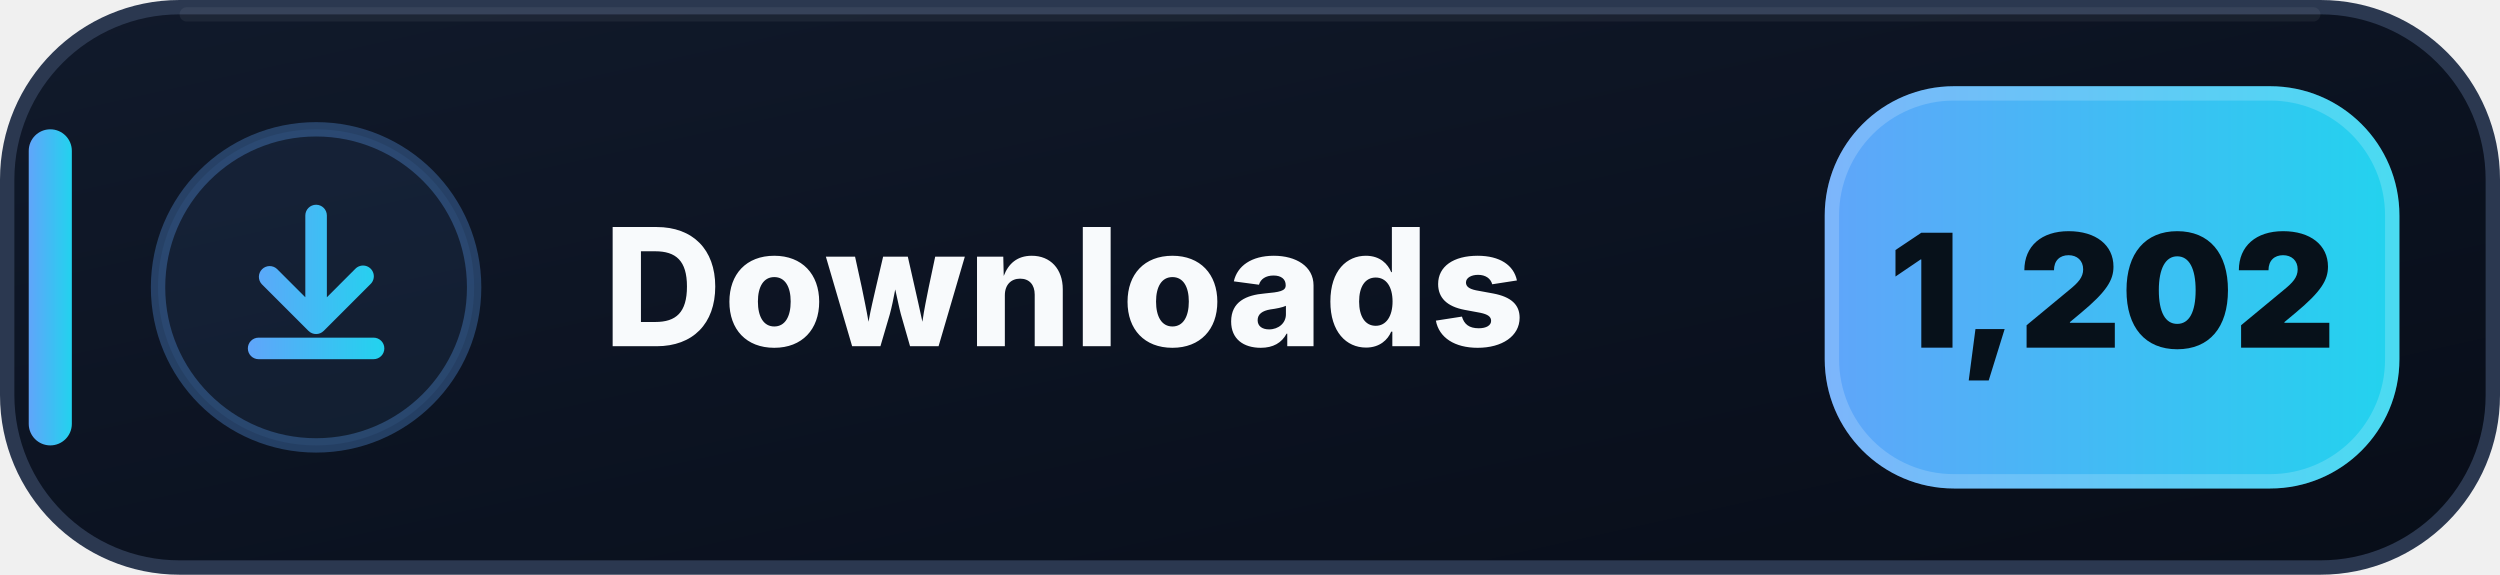
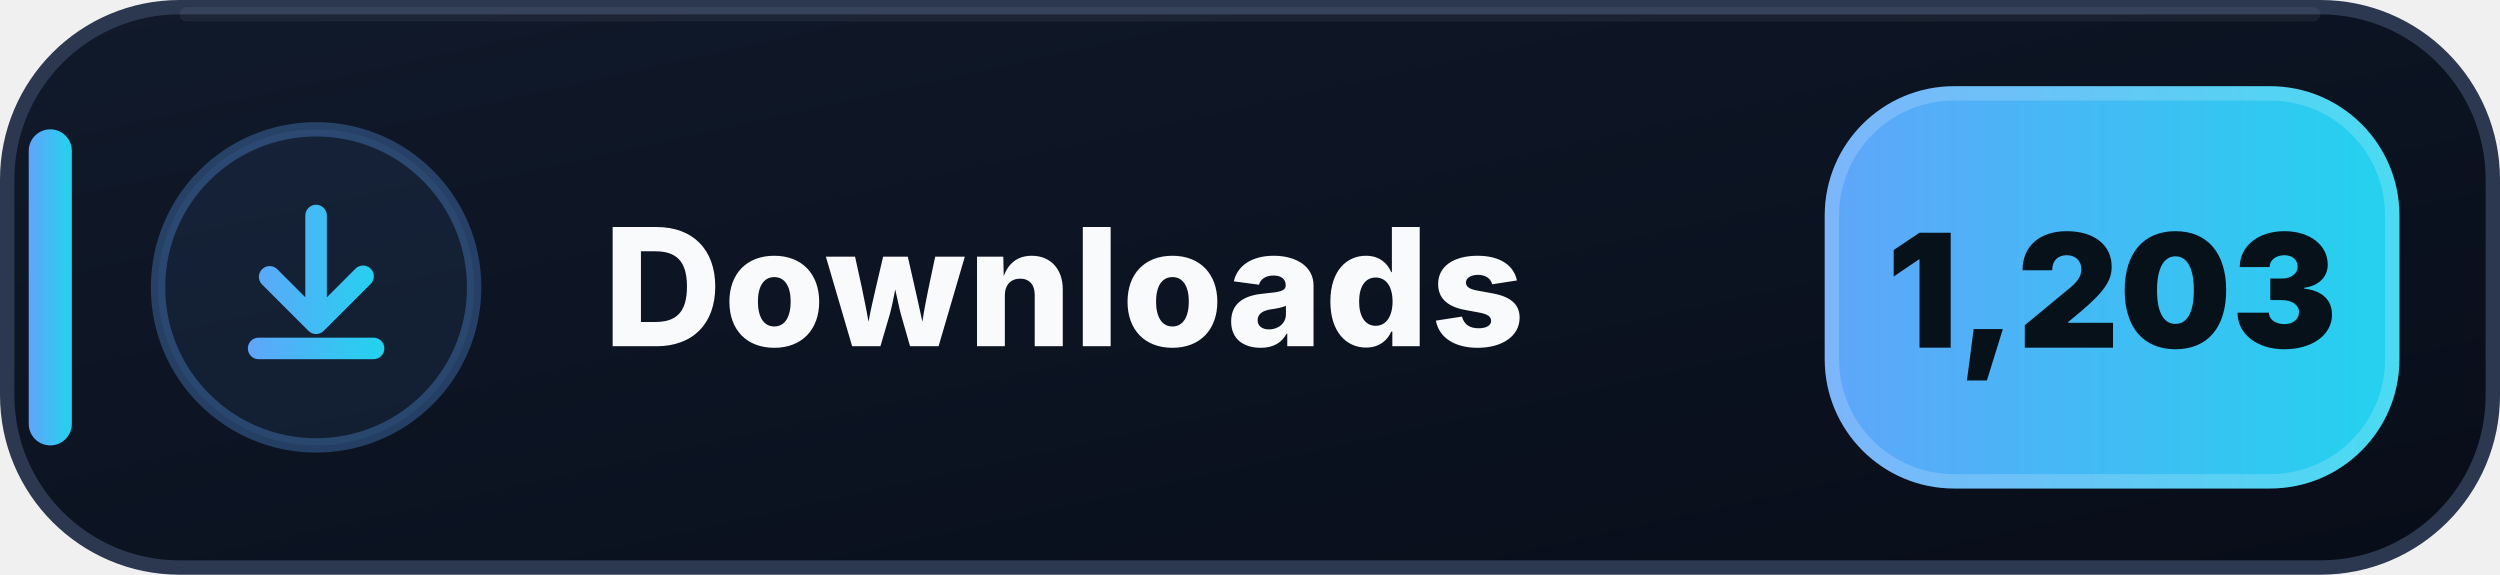
- <svg xmlns="http://www.w3.org/2000/svg" width="174" height="40" viewBox="0 0 174 40" role="img" aria-label="Downloads: 1,202">
+ <svg xmlns="http://www.w3.org/2000/svg" width="174" height="40" viewBox="0 0 174 40" role="img" aria-label="Downloads: 1,203">
  <defs>
    <linearGradient id="downloads-bg" x1="0" y1="0" x2="1" y2="1">
      <stop offset="0" stop-color="#111A2B" />
      <stop offset=".58" stop-color="#0B1220" />
      <stop offset="1" stop-color="#080D18" />
    </linearGradient>
    <linearGradient id="downloads-accent" x1="0" y1="0" x2="1" y2="0">
      <stop offset="0" stop-color="#60A5FA" />
      <stop offset="1" stop-color="#22D3EE" />
    </linearGradient>
  </defs>
  <rect x=".5" y=".5" width="173" height="39" rx="12" fill="url(#downloads-bg)" stroke="#2B3850" />
  <path d="M13 1h148" stroke="#FFFFFF" stroke-opacity=".055" stroke-linecap="round" />
  <rect x="2" y="9" width="3" height="22" rx="1.5" fill="url(#downloads-accent)" />
  <circle cx="22" cy="20" r="11" fill="#60A5FA" fill-opacity=".075" stroke="#60A5FA" stroke-opacity=".3" />
  <g transform="translate(14 12)" fill="url(#downloads-accent)">
    <path d="M8 2.25a.75.75 0 0 1 .75.75v5.69l1.97-1.97a.75.75 0 1 1 1.06 1.06l-3.25 3.25a.75.75 0 0 1-1.06 0L4.22 7.78a.75.75 0 0 1 1.06-1.06l1.97 1.97V3A.75.75 0 0 1 8 2.25Zm-4.75 10a.75.75 0 0 1 .75-.75h8a.75.75 0 0 1 0 1.5H4a.75.75 0 0 1-.75-.75Z" />
  </g>
  <text x="42" y="24.1" fill="#F8FAFC" font-family="Segoe UI,Inter,Arial,sans-serif" font-size="11.4" font-weight="800" letter-spacing=".12">Downloads</text>
  <rect x="127" y="6" width="40" height="28" rx="9" fill="url(#downloads-accent)" />
  <rect x="127.5" y="6.5" width="39" height="27" rx="8.5" fill="none" stroke="#FFFFFF" stroke-opacity=".18" />
-   <text x="147" y="24.2" text-anchor="middle" fill="#07111A" font-family="Segoe UI,Inter,Arial,sans-serif" font-size="11" font-weight="900">1,202</text>
+   <text x="147" y="24.2" text-anchor="middle" fill="#07111A" font-family="Segoe UI,Inter,Arial,sans-serif" font-size="11" font-weight="900">1,203</text>
</svg>
